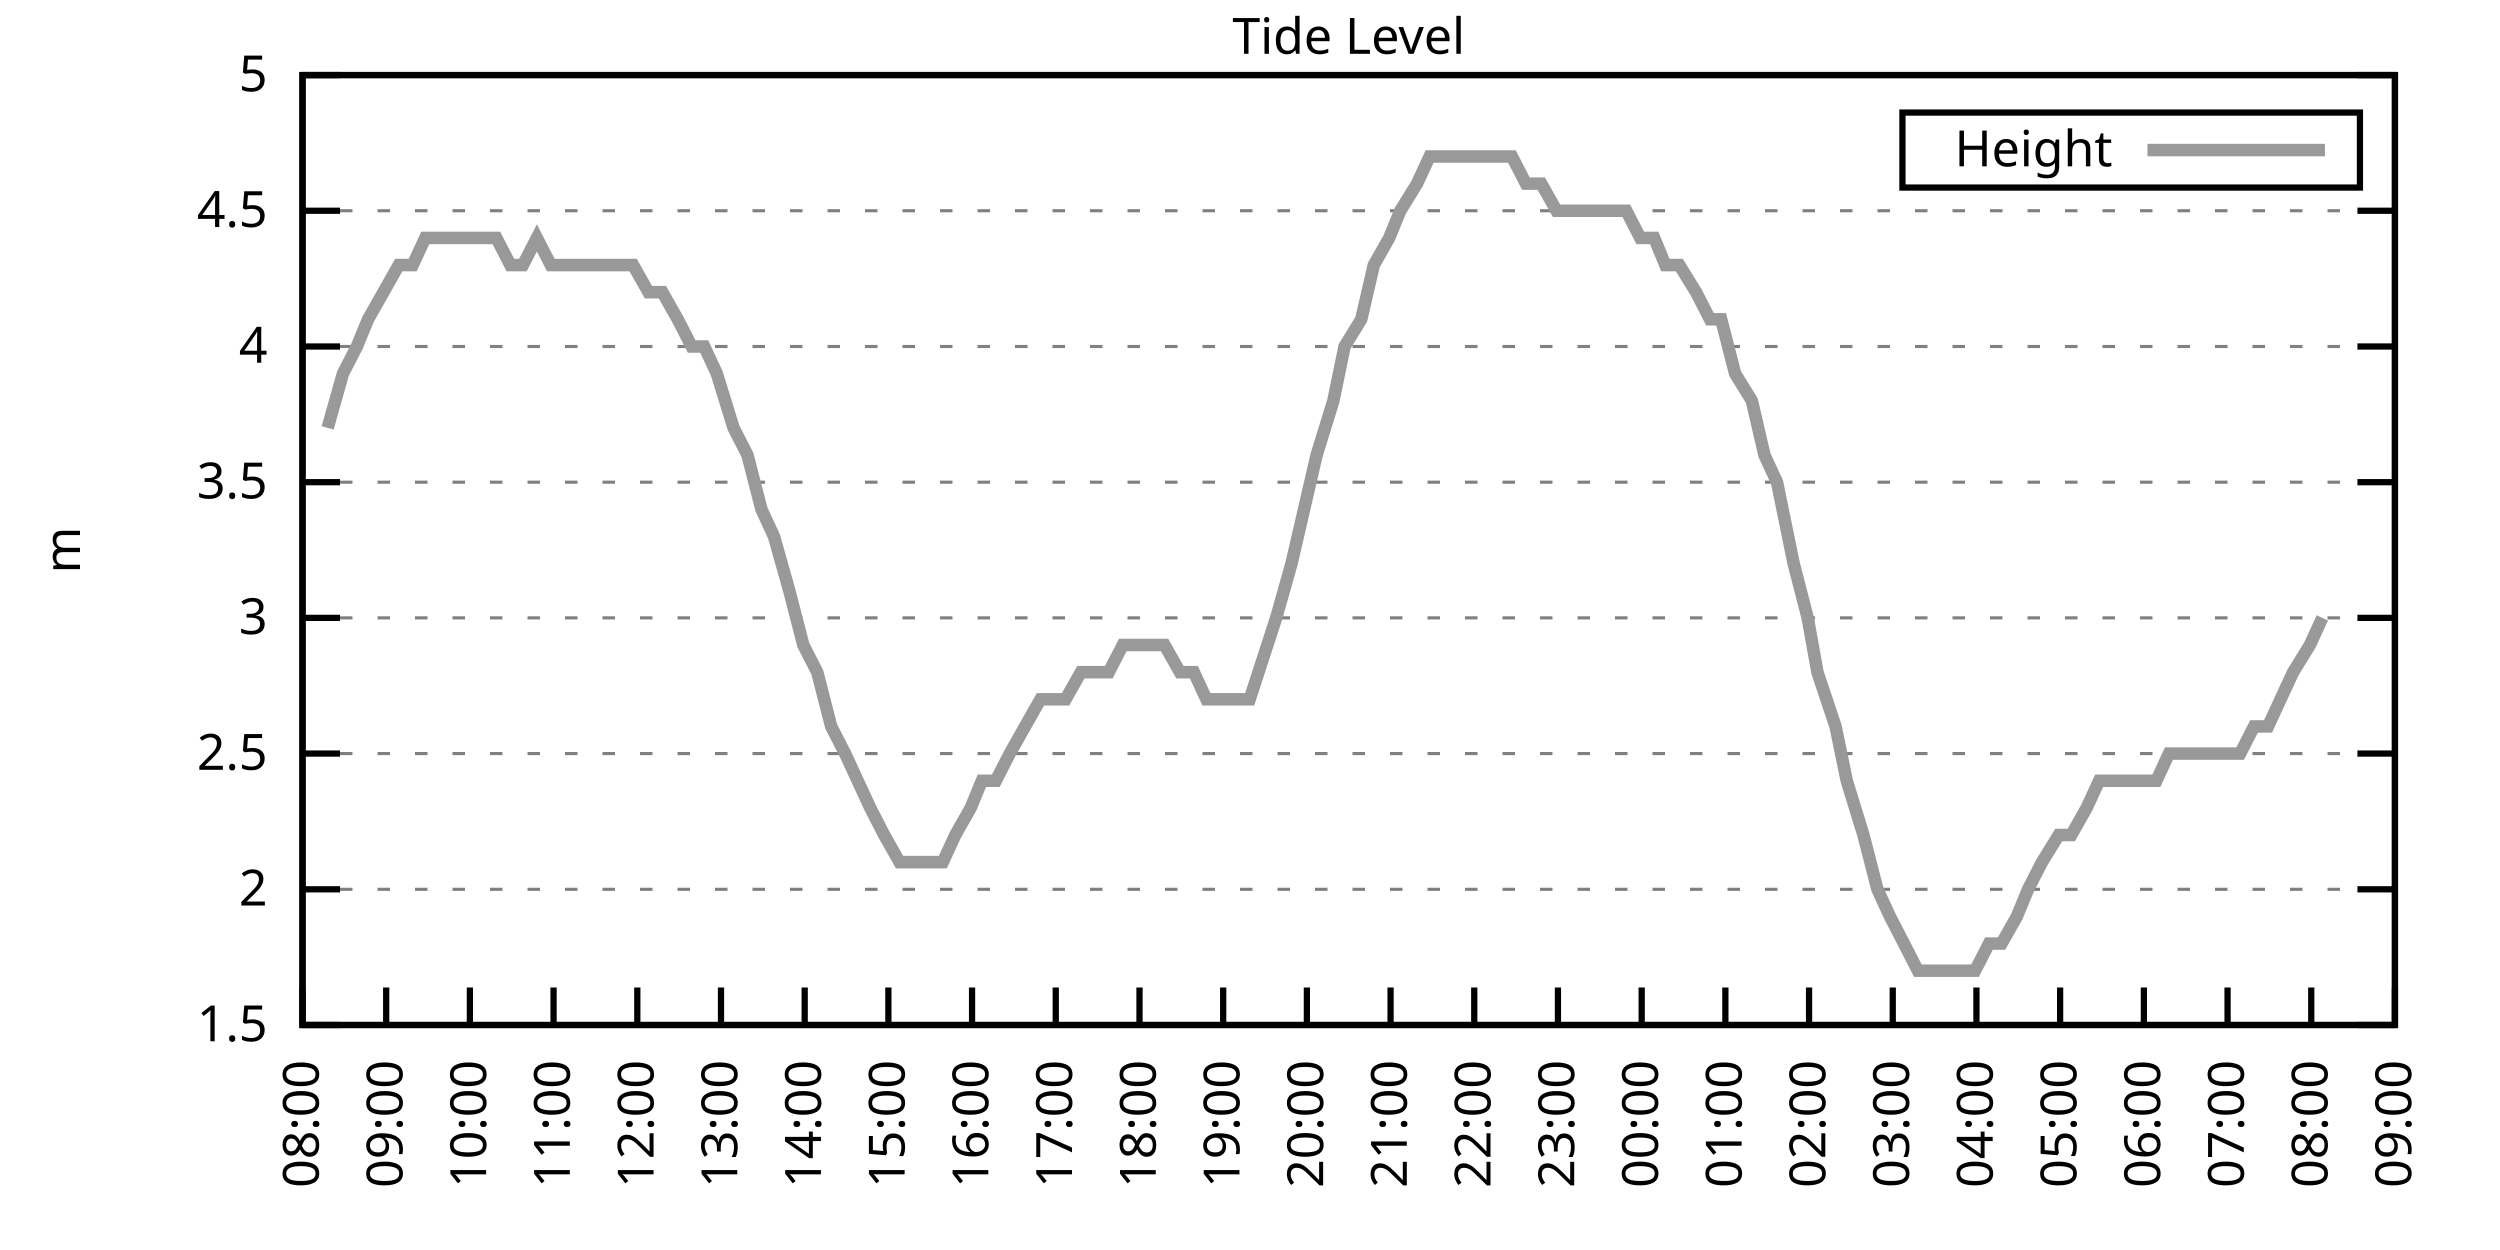
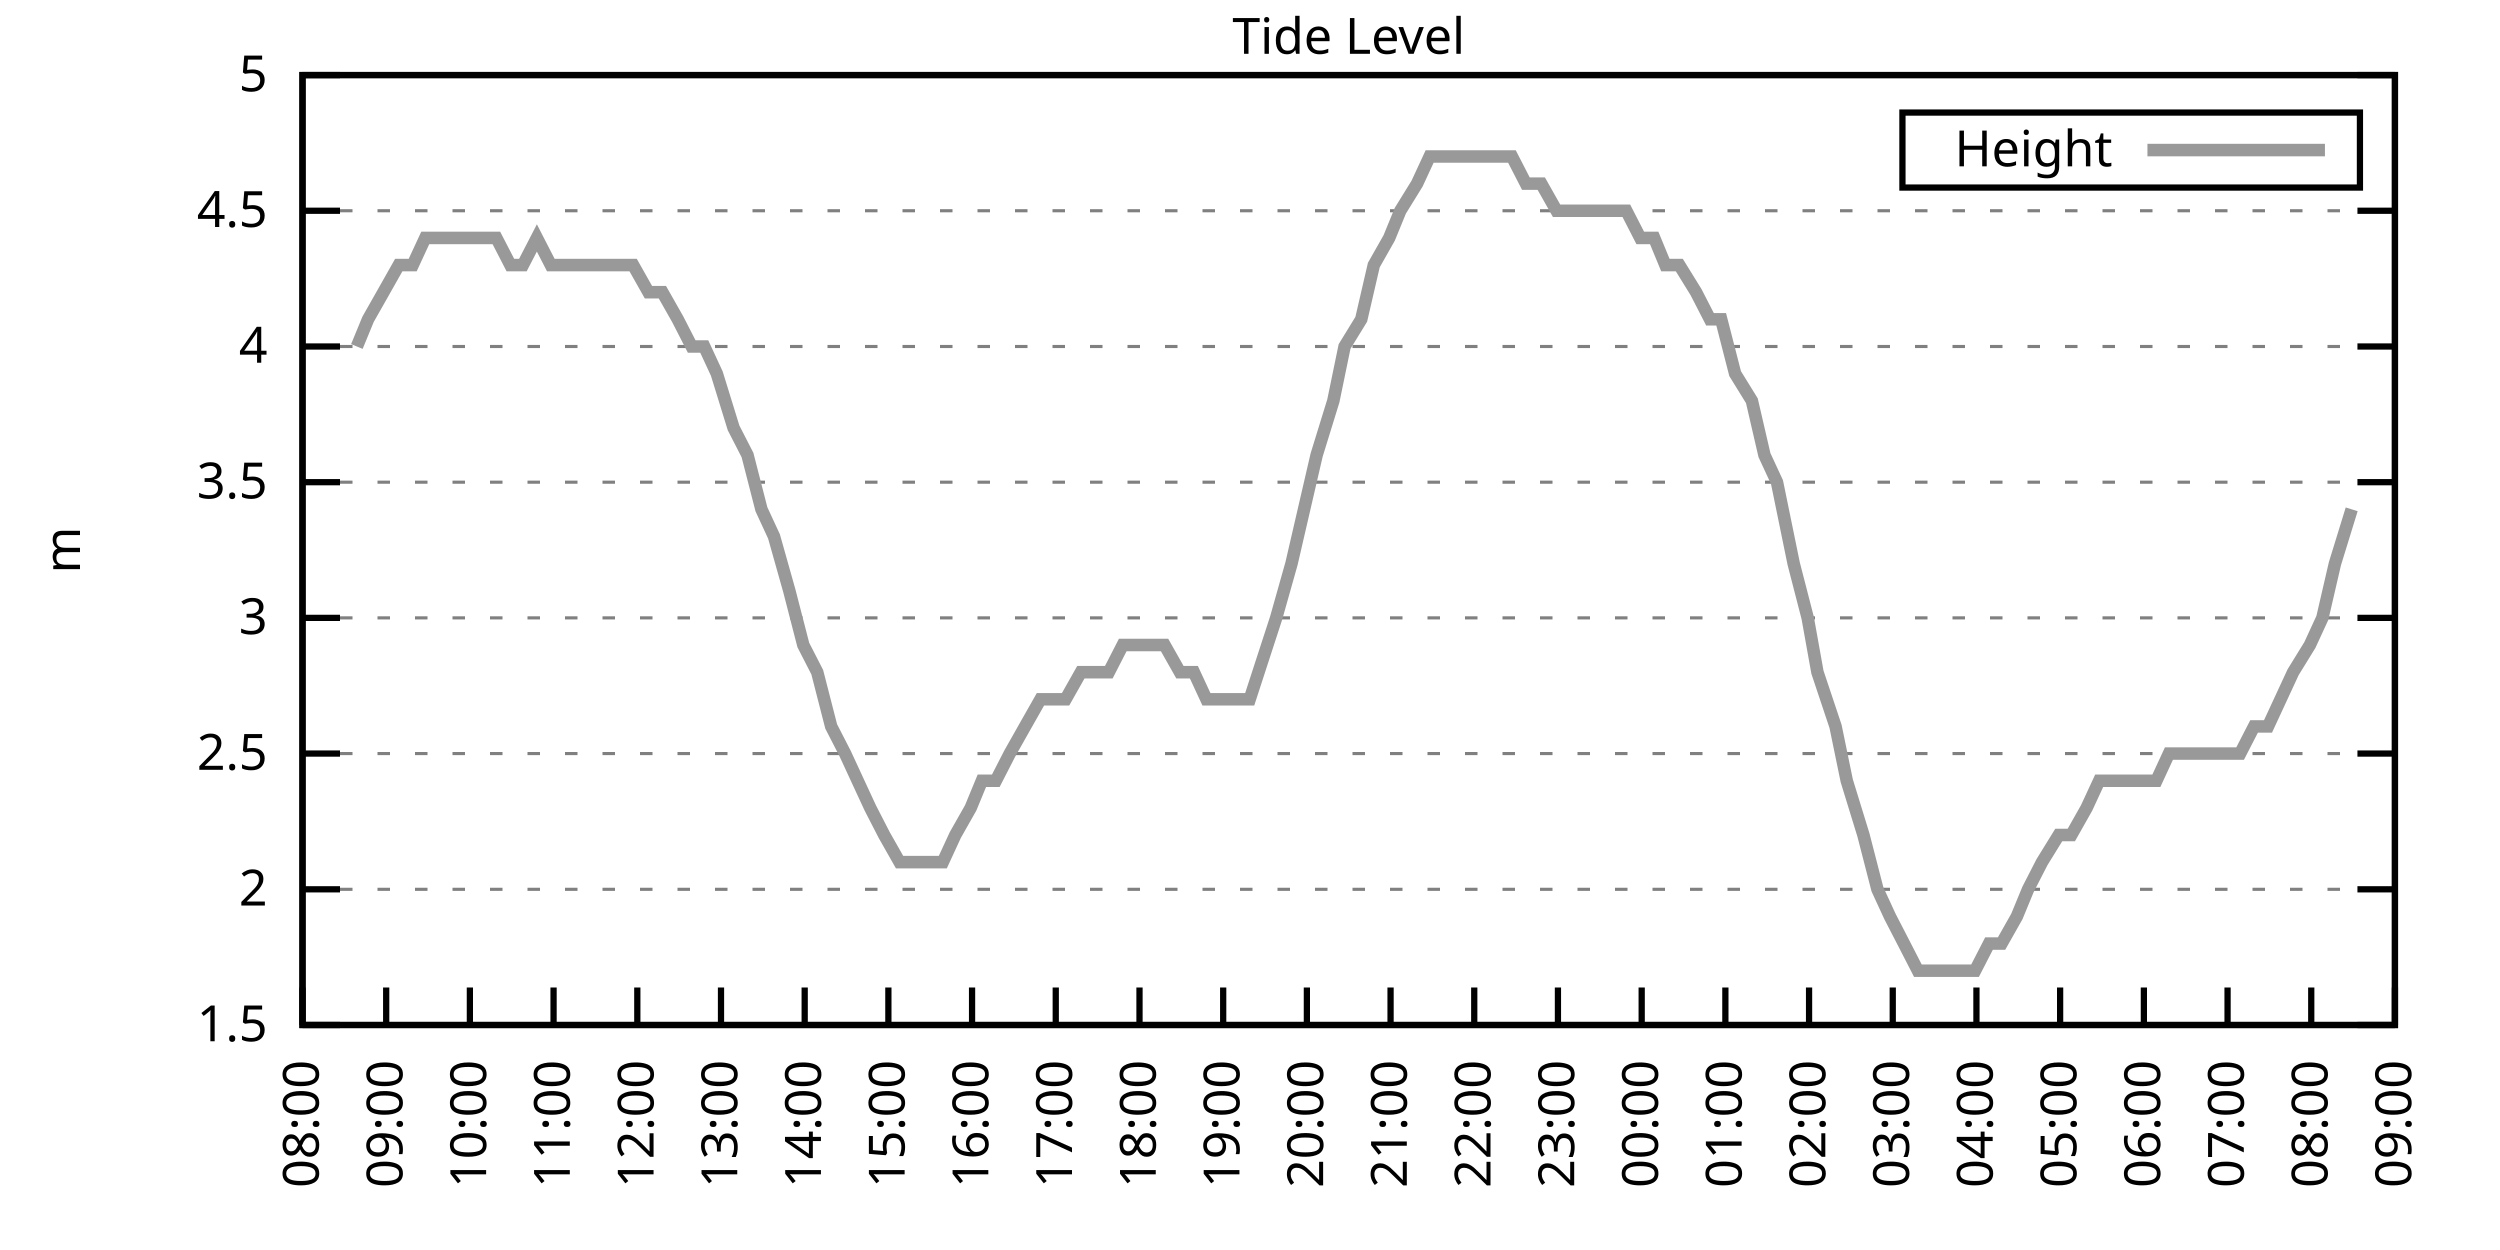
<svg xmlns="http://www.w3.org/2000/svg" xmlns:xlink="http://www.w3.org/1999/xlink" width="400" height="200" viewBox="0 0 400 200">
  <g id="gnuplot_canvas">
    <rect x="0" y="0" width="400" height="200" fill="none" />
    <defs>
      <circle id="gpDot" r="0.5" stroke-width="0.5" stroke="currentColor" />
      <path id="gpPt0" stroke-width="0.333" stroke="currentColor" d="M-1,0 h2 M0,-1 v2" />
      <path id="gpPt1" stroke-width="0.333" stroke="currentColor" d="M-1,-1 L1,1 M1,-1 L-1,1" />
      <path id="gpPt2" stroke-width="0.333" stroke="currentColor" d="M-1,0 L1,0 M0,-1 L0,1 M-1,-1 L1,1 M-1,1 L1,-1" />
      <rect id="gpPt3" stroke-width="0.333" stroke="currentColor" x="-1" y="-1" width="2" height="2" />
      <rect id="gpPt4" stroke-width="0.333" stroke="currentColor" fill="currentColor" x="-1" y="-1" width="2" height="2" />
      <circle id="gpPt5" stroke-width="0.333" stroke="currentColor" cx="0" cy="0" r="1" />
      <use xlink:href="#gpPt5" id="gpPt6" fill="currentColor" stroke="none" />
      <path id="gpPt7" stroke-width="0.333" stroke="currentColor" d="M0,-1.33 L-1.33,0.67 L1.33,0.67 z" />
      <use xlink:href="#gpPt7" id="gpPt8" fill="currentColor" stroke="none" />
      <use xlink:href="#gpPt7" id="gpPt9" stroke="currentColor" transform="rotate(180)" />
      <use xlink:href="#gpPt9" id="gpPt10" fill="currentColor" stroke="none" />
      <use xlink:href="#gpPt3" id="gpPt11" stroke="currentColor" transform="rotate(45)" />
      <use xlink:href="#gpPt11" id="gpPt12" fill="currentColor" stroke="none" />
      <path id="gpPt13" stroke-width="0.333" stroke="currentColor" d="M0,1.330 L1.265,0.411 L0.782,-1.067 L-0.782,-1.076 L-1.265,0.411 z" />
      <use xlink:href="#gpPt13" id="gpPt14" fill="currentColor" stroke="none" />
      <filter id="textbox" filterUnits="objectBoundingBox" x="0" y="0" height="1" width="1">
        <feFlood flood-color="white" flood-opacity="1" result="bgnd" />
        <feComposite in="SourceGraphic" in2="bgnd" operator="atop" />
      </filter>
      <filter id="greybox" filterUnits="objectBoundingBox" x="0" y="0" height="1" width="1">
        <feFlood flood-color="lightgrey" flood-opacity="1" result="grey" />
        <feComposite in="SourceGraphic" in2="grey" operator="atop" />
      </filter>
    </defs>
    <g fill="none" color="white" stroke="currentColor" stroke-width="1.00" stroke-linecap="butt" stroke-linejoin="miter">
</g>
    <g fill="none" color="black" stroke="currentColor" stroke-width="1.00" stroke-linecap="butt" stroke-linejoin="miter">
      <g stroke="none" shape-rendering="crispEdges">
        <polygon fill="rgb(255, 255, 255)" points="48.40,164.00 383.18,164.00 383.18,12.02 48.40,12.02 " />
      </g>
    </g>
    <g fill="none" color="black" stroke="currentColor" stroke-width="1.00" stroke-linecap="butt" stroke-linejoin="miter">
</g>
    <g fill="none" color="black" stroke="black" stroke-width="0.50" stroke-linecap="butt" stroke-linejoin="miter">
</g>
    <g fill="none" color="gray" stroke="currentColor" stroke-width="0.50" stroke-linecap="butt" stroke-linejoin="miter">
      <path stroke="gray" stroke-dasharray="2,4" class="gridline" d="M48.40,164.00 L383.19,164.00  " />
    </g>
    <g fill="none" color="gray" stroke="gray" stroke-width="1.00" stroke-linecap="butt" stroke-linejoin="miter">
</g>
    <g fill="none" color="black" stroke="currentColor" stroke-width="1.00" stroke-linecap="butt" stroke-linejoin="miter">
      <path stroke="black" d="M48.40,164.00 L54.40,164.00 M383.19,164.00 L377.19,164.00  " />
      <g transform="translate(42.80,166.60)" stroke="none" fill="black" font-family="Sans" font-size="8.00" text-anchor="end">
        <text>
          <tspan font-family="Sans"> 1.5</tspan>
        </text>
      </g>
    </g>
    <g fill="none" color="black" stroke="currentColor" stroke-width="1.00" stroke-linecap="butt" stroke-linejoin="miter">
</g>
    <g fill="none" color="black" stroke="black" stroke-width="0.50" stroke-linecap="butt" stroke-linejoin="miter">
</g>
    <g fill="none" color="gray" stroke="currentColor" stroke-width="0.50" stroke-linecap="butt" stroke-linejoin="miter">
      <path stroke="gray" stroke-dasharray="2,4" class="gridline" d="M48.40,142.29 L383.19,142.29  " />
    </g>
    <g fill="none" color="gray" stroke="gray" stroke-width="1.00" stroke-linecap="butt" stroke-linejoin="miter">
</g>
    <g fill="none" color="black" stroke="currentColor" stroke-width="1.00" stroke-linecap="butt" stroke-linejoin="miter">
      <path stroke="black" d="M48.40,142.29 L54.40,142.29 M383.19,142.29 L377.19,142.29  " />
      <g transform="translate(42.80,144.89)" stroke="none" fill="black" font-family="Sans" font-size="8.00" text-anchor="end">
        <text>
          <tspan font-family="Sans"> 2</tspan>
        </text>
      </g>
    </g>
    <g fill="none" color="black" stroke="currentColor" stroke-width="1.00" stroke-linecap="butt" stroke-linejoin="miter">
</g>
    <g fill="none" color="black" stroke="black" stroke-width="0.50" stroke-linecap="butt" stroke-linejoin="miter">
</g>
    <g fill="none" color="gray" stroke="currentColor" stroke-width="0.50" stroke-linecap="butt" stroke-linejoin="miter">
      <path stroke="gray" stroke-dasharray="2,4" class="gridline" d="M48.40,120.57 L383.19,120.57  " />
    </g>
    <g fill="none" color="gray" stroke="gray" stroke-width="1.00" stroke-linecap="butt" stroke-linejoin="miter">
</g>
    <g fill="none" color="black" stroke="currentColor" stroke-width="1.00" stroke-linecap="butt" stroke-linejoin="miter">
      <path stroke="black" d="M48.40,120.57 L54.40,120.57 M383.19,120.57 L377.19,120.57  " />
      <g transform="translate(42.80,123.17)" stroke="none" fill="black" font-family="Sans" font-size="8.00" text-anchor="end">
        <text>
          <tspan font-family="Sans"> 2.5</tspan>
        </text>
      </g>
    </g>
    <g fill="none" color="black" stroke="currentColor" stroke-width="1.00" stroke-linecap="butt" stroke-linejoin="miter">
</g>
    <g fill="none" color="black" stroke="black" stroke-width="0.50" stroke-linecap="butt" stroke-linejoin="miter">
</g>
    <g fill="none" color="gray" stroke="currentColor" stroke-width="0.50" stroke-linecap="butt" stroke-linejoin="miter">
      <path stroke="gray" stroke-dasharray="2,4" class="gridline" d="M48.40,98.86 L383.19,98.86  " />
    </g>
    <g fill="none" color="gray" stroke="gray" stroke-width="1.00" stroke-linecap="butt" stroke-linejoin="miter">
</g>
    <g fill="none" color="black" stroke="currentColor" stroke-width="1.00" stroke-linecap="butt" stroke-linejoin="miter">
      <path stroke="black" d="M48.40,98.86 L54.40,98.86 M383.19,98.86 L377.19,98.86  " />
      <g transform="translate(42.80,101.46)" stroke="none" fill="black" font-family="Sans" font-size="8.00" text-anchor="end">
        <text>
          <tspan font-family="Sans"> 3</tspan>
        </text>
      </g>
    </g>
    <g fill="none" color="black" stroke="currentColor" stroke-width="1.00" stroke-linecap="butt" stroke-linejoin="miter">
</g>
    <g fill="none" color="black" stroke="black" stroke-width="0.50" stroke-linecap="butt" stroke-linejoin="miter">
</g>
    <g fill="none" color="gray" stroke="currentColor" stroke-width="0.50" stroke-linecap="butt" stroke-linejoin="miter">
      <path stroke="gray" stroke-dasharray="2,4" class="gridline" d="M48.40,77.15 L383.19,77.15  " />
    </g>
    <g fill="none" color="gray" stroke="gray" stroke-width="1.00" stroke-linecap="butt" stroke-linejoin="miter">
</g>
    <g fill="none" color="black" stroke="currentColor" stroke-width="1.00" stroke-linecap="butt" stroke-linejoin="miter">
      <path stroke="black" d="M48.40,77.15 L54.40,77.15 M383.19,77.15 L377.19,77.15  " />
      <g transform="translate(42.80,79.75)" stroke="none" fill="black" font-family="Sans" font-size="8.00" text-anchor="end">
        <text>
          <tspan font-family="Sans"> 3.5</tspan>
        </text>
      </g>
    </g>
    <g fill="none" color="black" stroke="currentColor" stroke-width="1.00" stroke-linecap="butt" stroke-linejoin="miter">
</g>
    <g fill="none" color="black" stroke="black" stroke-width="0.50" stroke-linecap="butt" stroke-linejoin="miter">
</g>
    <g fill="none" color="gray" stroke="currentColor" stroke-width="0.50" stroke-linecap="butt" stroke-linejoin="miter">
      <path stroke="gray" stroke-dasharray="2,4" class="gridline" d="M48.40,55.44 L383.19,55.44  " />
    </g>
    <g fill="none" color="gray" stroke="gray" stroke-width="1.00" stroke-linecap="butt" stroke-linejoin="miter">
</g>
    <g fill="none" color="black" stroke="currentColor" stroke-width="1.00" stroke-linecap="butt" stroke-linejoin="miter">
      <path stroke="black" d="M48.40,55.44 L54.40,55.44 M383.19,55.44 L377.19,55.44  " />
      <g transform="translate(42.80,58.04)" stroke="none" fill="black" font-family="Sans" font-size="8.00" text-anchor="end">
        <text>
          <tspan font-family="Sans"> 4</tspan>
        </text>
      </g>
    </g>
    <g fill="none" color="black" stroke="currentColor" stroke-width="1.00" stroke-linecap="butt" stroke-linejoin="miter">
</g>
    <g fill="none" color="black" stroke="black" stroke-width="0.50" stroke-linecap="butt" stroke-linejoin="miter">
</g>
    <g fill="none" color="gray" stroke="currentColor" stroke-width="0.50" stroke-linecap="butt" stroke-linejoin="miter">
      <path stroke="gray" stroke-dasharray="2,4" class="gridline" d="M48.40,33.72 L383.19,33.72  " />
    </g>
    <g fill="none" color="gray" stroke="gray" stroke-width="1.00" stroke-linecap="butt" stroke-linejoin="miter">
</g>
    <g fill="none" color="black" stroke="currentColor" stroke-width="1.00" stroke-linecap="butt" stroke-linejoin="miter">
      <path stroke="black" d="M48.40,33.72 L54.40,33.72 M383.19,33.72 L377.19,33.72  " />
      <g transform="translate(42.80,36.32)" stroke="none" fill="black" font-family="Sans" font-size="8.00" text-anchor="end">
        <text>
          <tspan font-family="Sans"> 4.5</tspan>
        </text>
      </g>
    </g>
    <g fill="none" color="black" stroke="currentColor" stroke-width="1.00" stroke-linecap="butt" stroke-linejoin="miter">
</g>
    <g fill="none" color="black" stroke="black" stroke-width="0.50" stroke-linecap="butt" stroke-linejoin="miter">
</g>
    <g fill="none" color="gray" stroke="currentColor" stroke-width="0.50" stroke-linecap="butt" stroke-linejoin="miter">
      <path stroke="gray" stroke-dasharray="2,4" class="gridline" d="M48.40,12.01 L383.19,12.01  " />
    </g>
    <g fill="none" color="gray" stroke="gray" stroke-width="1.00" stroke-linecap="butt" stroke-linejoin="miter">
</g>
    <g fill="none" color="black" stroke="currentColor" stroke-width="1.00" stroke-linecap="butt" stroke-linejoin="miter">
      <path stroke="black" d="M48.40,12.01 L54.40,12.01 M383.19,12.01 L377.19,12.01  " />
      <g transform="translate(42.80,14.61)" stroke="none" fill="black" font-family="Sans" font-size="8.00" text-anchor="end">
        <text>
          <tspan font-family="Sans"> 5</tspan>
        </text>
      </g>
    </g>
    <g fill="none" color="black" stroke="currentColor" stroke-width="1.00" stroke-linecap="butt" stroke-linejoin="miter">
      <path stroke="black" d="M48.40,164.00 L48.40,158.00  " />
      <g transform="translate(51.00,169.60) rotate(270.00)" stroke="none" fill="black" font-family="Sans" font-size="8.00" text-anchor="end">
        <text>
          <tspan font-family="Sans">08:00</tspan>
        </text>
      </g>
    </g>
    <g fill="none" color="black" stroke="currentColor" stroke-width="1.00" stroke-linecap="butt" stroke-linejoin="miter">
      <path stroke="black" d="M61.79,164.00 L61.79,158.00  " />
      <g transform="translate(64.39,169.60) rotate(270.00)" stroke="none" fill="black" font-family="Sans" font-size="8.00" text-anchor="end">
        <text>
          <tspan font-family="Sans">09:00</tspan>
        </text>
      </g>
    </g>
    <g fill="none" color="black" stroke="currentColor" stroke-width="1.00" stroke-linecap="butt" stroke-linejoin="miter">
      <path stroke="black" d="M75.18,164.00 L75.18,158.00  " />
      <g transform="translate(77.78,169.60) rotate(270.00)" stroke="none" fill="black" font-family="Sans" font-size="8.00" text-anchor="end">
        <text>
          <tspan font-family="Sans">10:00</tspan>
        </text>
      </g>
    </g>
    <g fill="none" color="black" stroke="currentColor" stroke-width="1.00" stroke-linecap="butt" stroke-linejoin="miter">
      <path stroke="black" d="M88.57,164.00 L88.57,158.00  " />
      <g transform="translate(91.17,169.60) rotate(270.00)" stroke="none" fill="black" font-family="Sans" font-size="8.00" text-anchor="end">
        <text>
          <tspan font-family="Sans">11:00</tspan>
        </text>
      </g>
    </g>
    <g fill="none" color="black" stroke="currentColor" stroke-width="1.00" stroke-linecap="butt" stroke-linejoin="miter">
      <path stroke="black" d="M101.97,164.00 L101.97,158.00  " />
      <g transform="translate(104.57,169.60) rotate(270.00)" stroke="none" fill="black" font-family="Sans" font-size="8.00" text-anchor="end">
        <text>
          <tspan font-family="Sans">12:00</tspan>
        </text>
      </g>
    </g>
    <g fill="none" color="black" stroke="currentColor" stroke-width="1.00" stroke-linecap="butt" stroke-linejoin="miter">
      <path stroke="black" d="M115.36,164.00 L115.36,158.00  " />
      <g transform="translate(117.96,169.60) rotate(270.00)" stroke="none" fill="black" font-family="Sans" font-size="8.00" text-anchor="end">
        <text>
          <tspan font-family="Sans">13:00</tspan>
        </text>
      </g>
    </g>
    <g fill="none" color="black" stroke="currentColor" stroke-width="1.00" stroke-linecap="butt" stroke-linejoin="miter">
      <path stroke="black" d="M128.75,164.00 L128.75,158.00  " />
      <g transform="translate(131.35,169.60) rotate(270.00)" stroke="none" fill="black" font-family="Sans" font-size="8.00" text-anchor="end">
        <text>
          <tspan font-family="Sans">14:00</tspan>
        </text>
      </g>
    </g>
    <g fill="none" color="black" stroke="currentColor" stroke-width="1.00" stroke-linecap="butt" stroke-linejoin="miter">
      <path stroke="black" d="M142.14,164.00 L142.14,158.00  " />
      <g transform="translate(144.74,169.60) rotate(270.00)" stroke="none" fill="black" font-family="Sans" font-size="8.00" text-anchor="end">
        <text>
          <tspan font-family="Sans">15:00</tspan>
        </text>
      </g>
    </g>
    <g fill="none" color="black" stroke="currentColor" stroke-width="1.00" stroke-linecap="butt" stroke-linejoin="miter">
      <path stroke="black" d="M155.53,164.00 L155.53,158.00  " />
      <g transform="translate(158.13,169.60) rotate(270.00)" stroke="none" fill="black" font-family="Sans" font-size="8.00" text-anchor="end">
        <text>
          <tspan font-family="Sans">16:00</tspan>
        </text>
      </g>
    </g>
    <g fill="none" color="black" stroke="currentColor" stroke-width="1.00" stroke-linecap="butt" stroke-linejoin="miter">
      <path stroke="black" d="M168.92,164.00 L168.92,158.00  " />
      <g transform="translate(171.52,169.60) rotate(270.00)" stroke="none" fill="black" font-family="Sans" font-size="8.00" text-anchor="end">
        <text>
          <tspan font-family="Sans">17:00</tspan>
        </text>
      </g>
    </g>
    <g fill="none" color="black" stroke="currentColor" stroke-width="1.00" stroke-linecap="butt" stroke-linejoin="miter">
      <path stroke="black" d="M182.32,164.00 L182.32,158.00  " />
      <g transform="translate(184.92,169.60) rotate(270.00)" stroke="none" fill="black" font-family="Sans" font-size="8.00" text-anchor="end">
        <text>
          <tspan font-family="Sans">18:00</tspan>
        </text>
      </g>
    </g>
    <g fill="none" color="black" stroke="currentColor" stroke-width="1.00" stroke-linecap="butt" stroke-linejoin="miter">
      <path stroke="black" d="M195.71,164.00 L195.71,158.00  " />
      <g transform="translate(198.31,169.60) rotate(270.00)" stroke="none" fill="black" font-family="Sans" font-size="8.00" text-anchor="end">
        <text>
          <tspan font-family="Sans">19:00</tspan>
        </text>
      </g>
    </g>
    <g fill="none" color="black" stroke="currentColor" stroke-width="1.00" stroke-linecap="butt" stroke-linejoin="miter">
      <path stroke="black" d="M209.10,164.00 L209.10,158.00  " />
      <g transform="translate(211.70,169.60) rotate(270.00)" stroke="none" fill="black" font-family="Sans" font-size="8.00" text-anchor="end">
        <text>
          <tspan font-family="Sans">20:00</tspan>
        </text>
      </g>
    </g>
    <g fill="none" color="black" stroke="currentColor" stroke-width="1.00" stroke-linecap="butt" stroke-linejoin="miter">
      <path stroke="black" d="M222.49,164.00 L222.49,158.00  " />
      <g transform="translate(225.09,169.60) rotate(270.00)" stroke="none" fill="black" font-family="Sans" font-size="8.00" text-anchor="end">
        <text>
          <tspan font-family="Sans">21:00</tspan>
        </text>
      </g>
    </g>
    <g fill="none" color="black" stroke="currentColor" stroke-width="1.00" stroke-linecap="butt" stroke-linejoin="miter">
      <path stroke="black" d="M235.88,164.00 L235.88,158.00  " />
      <g transform="translate(238.48,169.60) rotate(270.00)" stroke="none" fill="black" font-family="Sans" font-size="8.00" text-anchor="end">
        <text>
          <tspan font-family="Sans">22:00</tspan>
        </text>
      </g>
    </g>
    <g fill="none" color="black" stroke="currentColor" stroke-width="1.00" stroke-linecap="butt" stroke-linejoin="miter">
      <path stroke="black" d="M249.27,164.00 L249.27,158.00  " />
      <g transform="translate(251.87,169.60) rotate(270.00)" stroke="none" fill="black" font-family="Sans" font-size="8.00" text-anchor="end">
        <text>
          <tspan font-family="Sans">23:00</tspan>
        </text>
      </g>
    </g>
    <g fill="none" color="black" stroke="currentColor" stroke-width="1.00" stroke-linecap="butt" stroke-linejoin="miter">
      <path stroke="black" d="M262.67,164.00 L262.67,158.00  " />
      <g transform="translate(265.27,169.60) rotate(270.00)" stroke="none" fill="black" font-family="Sans" font-size="8.00" text-anchor="end">
        <text>
          <tspan font-family="Sans">00:00</tspan>
        </text>
      </g>
    </g>
    <g fill="none" color="black" stroke="currentColor" stroke-width="1.00" stroke-linecap="butt" stroke-linejoin="miter">
      <path stroke="black" d="M276.06,164.00 L276.06,158.00  " />
      <g transform="translate(278.66,169.60) rotate(270.00)" stroke="none" fill="black" font-family="Sans" font-size="8.00" text-anchor="end">
        <text>
          <tspan font-family="Sans">01:00</tspan>
        </text>
      </g>
    </g>
    <g fill="none" color="black" stroke="currentColor" stroke-width="1.00" stroke-linecap="butt" stroke-linejoin="miter">
      <path stroke="black" d="M289.45,164.00 L289.45,158.00  " />
      <g transform="translate(292.05,169.60) rotate(270.00)" stroke="none" fill="black" font-family="Sans" font-size="8.00" text-anchor="end">
        <text>
          <tspan font-family="Sans">02:00</tspan>
        </text>
      </g>
    </g>
    <g fill="none" color="black" stroke="currentColor" stroke-width="1.00" stroke-linecap="butt" stroke-linejoin="miter">
      <path stroke="black" d="M302.84,164.00 L302.84,158.00  " />
      <g transform="translate(305.44,169.60) rotate(270.00)" stroke="none" fill="black" font-family="Sans" font-size="8.00" text-anchor="end">
        <text>
          <tspan font-family="Sans">03:00</tspan>
        </text>
      </g>
    </g>
    <g fill="none" color="black" stroke="currentColor" stroke-width="1.00" stroke-linecap="butt" stroke-linejoin="miter">
      <path stroke="black" d="M316.23,164.00 L316.23,158.00  " />
      <g transform="translate(318.83,169.60) rotate(270.00)" stroke="none" fill="black" font-family="Sans" font-size="8.00" text-anchor="end">
        <text>
          <tspan font-family="Sans">04:00</tspan>
        </text>
      </g>
    </g>
    <g fill="none" color="black" stroke="currentColor" stroke-width="1.00" stroke-linecap="butt" stroke-linejoin="miter">
      <path stroke="black" d="M329.62,164.00 L329.62,158.00  " />
      <g transform="translate(332.22,169.60) rotate(270.00)" stroke="none" fill="black" font-family="Sans" font-size="8.00" text-anchor="end">
        <text>
          <tspan font-family="Sans">05:00</tspan>
        </text>
      </g>
    </g>
    <g fill="none" color="black" stroke="currentColor" stroke-width="1.00" stroke-linecap="butt" stroke-linejoin="miter">
      <path stroke="black" d="M343.02,164.00 L343.02,158.00  " />
      <g transform="translate(345.62,169.60) rotate(270.00)" stroke="none" fill="black" font-family="Sans" font-size="8.00" text-anchor="end">
        <text>
          <tspan font-family="Sans">06:00</tspan>
        </text>
      </g>
    </g>
    <g fill="none" color="black" stroke="currentColor" stroke-width="1.00" stroke-linecap="butt" stroke-linejoin="miter">
      <path stroke="black" d="M356.41,164.00 L356.41,158.00  " />
      <g transform="translate(359.01,169.60) rotate(270.00)" stroke="none" fill="black" font-family="Sans" font-size="8.00" text-anchor="end">
        <text>
          <tspan font-family="Sans">07:00</tspan>
        </text>
      </g>
    </g>
    <g fill="none" color="black" stroke="currentColor" stroke-width="1.00" stroke-linecap="butt" stroke-linejoin="miter">
      <path stroke="black" d="M369.80,164.00 L369.80,158.00  " />
      <g transform="translate(372.40,169.60) rotate(270.00)" stroke="none" fill="black" font-family="Sans" font-size="8.00" text-anchor="end">
        <text>
          <tspan font-family="Sans">08:00</tspan>
        </text>
      </g>
    </g>
    <g fill="none" color="black" stroke="currentColor" stroke-width="1.00" stroke-linecap="butt" stroke-linejoin="miter">
      <path stroke="black" d="M383.19,164.00 L383.19,158.00  " />
      <g transform="translate(385.79,169.60) rotate(270.00)" stroke="none" fill="black" font-family="Sans" font-size="8.00" text-anchor="end">
        <text>
          <tspan font-family="Sans">09:00</tspan>
        </text>
      </g>
    </g>
    <g fill="none" color="black" stroke="currentColor" stroke-width="1.00" stroke-linecap="butt" stroke-linejoin="miter">
</g>
    <g fill="none" color="black" stroke="currentColor" stroke-width="1.00" stroke-linecap="butt" stroke-linejoin="miter">
      <path stroke="black" d="M48.40,12.01 L48.40,164.00 L383.19,164.00 L383.19,12.01 L48.40,12.01 Z  " />
    </g>
    <g fill="none" color="black" stroke="currentColor" stroke-width="1.00" stroke-linecap="butt" stroke-linejoin="miter">
</g>
    <g fill="none" color="black" stroke="currentColor" stroke-width="1.00" stroke-linecap="butt" stroke-linejoin="miter">
      <path stroke="black" d="M304.39,30.01 L304.39,18.01 L377.59,18.01 L377.59,30.01 L304.39,30.01 Z  " />
    </g>
    <g id="Tide_level_plot_1">
      <g fill="none" color="white" stroke="black" stroke-width="2.00" stroke-linecap="butt" stroke-linejoin="miter">
</g>
      <g fill="none" color="black" stroke="currentColor" stroke-width="2.00" stroke-linecap="butt" stroke-linejoin="miter">
        <g transform="translate(337.99,26.61)" stroke="none" fill="black" font-family="Sans" font-size="8.00" text-anchor="end">
          <text>
            <tspan font-family="Sans">Height</tspan>
          </text>
        </g>
      </g>
      <g fill="none" color="black" stroke="currentColor" stroke-width="2.00" stroke-linecap="butt" stroke-linejoin="miter">
-         <path stroke="rgb(153, 153, 153)" d="M343.59,24.01 L371.99,24.01 M52.42,68.46 L54.87,59.78 L57.10,55.44 L58.89,51.09 L61.35,46.75 L63.80,42.41   L66.03,42.41 L68.04,38.07 L70.50,38.07 L72.73,38.07 L74.51,38.07 L77.19,38.07 L79.42,38.07 L81.66,42.41   L83.66,42.41 L85.90,38.07 L88.13,42.41 L90.36,42.41 L92.82,42.41 L94.82,42.41 L97.06,42.41 L99.51,42.41   L101.30,42.41 L103.75,46.75 L105.98,46.75 L108.44,51.09 L110.67,55.44 L112.68,55.44 L114.69,59.78 L117.37,68.46   L119.60,72.81 L121.83,81.49 L123.84,85.83 L126.29,94.52 L128.53,103.20 L130.76,107.55 L132.99,116.23 L135.22,120.57   L137.23,124.92 L139.24,129.26 L141.47,133.60 L143.93,137.94 L146.16,137.94 L148.39,137.94 L150.85,137.94 L152.85,133.60   L155.31,129.26 L157.10,124.92 L159.33,124.92 L161.56,120.57 L164.01,116.23 L166.47,111.89 L168.48,111.89 L170.49,111.89   L172.94,107.55 L175.17,107.55 L177.41,107.55 L179.64,103.20 L181.42,103.20 L184.10,103.20 L186.33,103.20 L188.79,107.55   L191.02,107.55 L193.03,111.89 L195.48,111.89 L197.72,111.89 L199.95,111.89 L204.19,98.86 L206.64,90.18 L208.65,81.49   L210.66,72.81 L213.34,64.12 L215.13,55.44 L217.80,51.09 L219.81,42.41 L222.27,38.07 L224.05,33.72 L226.73,29.38   L228.74,25.04 L230.75,25.04 L233.43,25.04 L235.44,25.04 L237.67,25.04 L239.90,25.04 L241.91,25.04 L244.14,29.38   L246.60,29.38 L249.05,33.72 L251.28,33.72 L253.29,33.72 L255.52,33.72 L257.98,33.72 L260.21,33.72 L262.44,38.07   L264.67,38.07 L266.46,42.41 L268.69,42.41 L271.37,46.75 L273.60,51.09 L275.39,51.09 L277.62,59.78 L280.30,64.12   L282.31,72.81 L284.32,77.15 L286.99,90.18 L289.23,98.86 L290.79,107.55 L293.69,116.23 L295.48,124.92 L298.15,133.60   L300.39,142.29 L302.39,146.63 L304.63,150.97 L306.86,155.31 L309.09,155.31 L311.10,155.31 L313.55,155.31 L316.01,155.31   L318.24,150.97 L320.25,150.97 L322.70,146.63 L324.49,142.29 L326.72,137.94 L329.40,133.60 L331.41,133.60 L333.86,129.26   L335.87,124.92 L337.88,124.92 L340.11,124.92 L342.35,124.92 L345.02,124.92 L347.03,120.57 L349.04,120.57 L351.72,120.57   L353.95,120.57 L356.18,120.57 L358.42,120.57 L360.65,116.23 L362.88,116.23 L364.89,111.89 L366.90,107.55 L369.58,103.20   L371.58,98.86  " />
+         <path stroke="rgb(153, 153, 153)" d="M343.59,24.01 L371.99,24.01 M57.10,55.44 L58.89,51.09 L61.35,46.75 L63.80,42.41 L66.03,42.41 L68.04,38.07   L70.50,38.07 L72.73,38.07 L74.51,38.07 L77.19,38.07 L79.42,38.07 L81.66,42.41 L83.66,42.41 L85.90,38.07   L88.13,42.41 L90.36,42.41 L92.82,42.41 L94.82,42.41 L97.06,42.41 L99.51,42.41 L101.30,42.41 L103.75,46.75   L105.98,46.75 L108.44,51.09 L110.67,55.44 L112.68,55.44 L114.69,59.78 L117.37,68.46 L119.60,72.81 L121.83,81.49   L123.84,85.83 L126.29,94.52 L128.53,103.20 L130.76,107.55 L132.99,116.23 L135.22,120.57 L137.23,124.92 L139.24,129.26   L141.47,133.60 L143.93,137.94 L146.16,137.94 L148.39,137.94 L150.85,137.94 L152.85,133.60 L155.31,129.26 L157.10,124.92   L159.33,124.92 L161.56,120.57 L164.01,116.23 L166.47,111.89 L168.48,111.89 L170.49,111.89 L172.94,107.55 L175.17,107.55   L177.41,107.55 L179.64,103.20 L181.42,103.20 L184.10,103.20 L186.33,103.20 L188.79,107.55 L191.02,107.55 L193.03,111.89   L195.48,111.89 L197.72,111.89 L199.95,111.89 L204.19,98.86 L206.64,90.18 L208.65,81.49 L210.66,72.81 L213.34,64.12   L215.13,55.44 L217.80,51.09 L219.81,42.41 L222.27,38.07 L224.05,33.72 L226.73,29.38 L228.74,25.04 L230.75,25.04   L233.43,25.04 L235.44,25.04 L237.67,25.04 L239.90,25.04 L241.91,25.04 L244.14,29.38 L246.60,29.38 L249.05,33.72   L251.28,33.72 L253.29,33.72 L255.52,33.72 L257.98,33.72 L260.21,33.72 L262.44,38.07 L264.67,38.07 L266.46,42.41   L268.69,42.41 L271.37,46.75 L273.60,51.09 L275.39,51.09 L277.62,59.78 L280.30,64.12 L282.31,72.81 L284.32,77.15   L286.99,90.18 L289.23,98.86 L290.79,107.55 L293.69,116.23 L295.48,124.92 L298.15,133.60 L300.39,142.29 L302.39,146.63   L304.63,150.97 L306.86,155.31 L309.09,155.31 L311.10,155.31 L313.55,155.31 L316.01,155.31 L318.24,150.97 L320.25,150.97   L322.70,146.63 L324.49,142.29 L326.72,137.94 L329.40,133.60 L331.41,133.60 L333.86,129.26 L335.87,124.92 L337.88,124.92   L340.11,124.92 L342.35,124.92 L345.02,124.92 L347.03,120.57 L349.04,120.57 L351.72,120.57 L353.95,120.57 L356.18,120.57   L358.42,120.57 L360.65,116.23 L362.88,116.23 L364.89,111.89 L366.90,107.55 L369.58,103.20 L371.58,98.86 L373.59,90.18   L376.27,81.49  " />
      </g>
    </g>
    <g fill="none" color="black" stroke="currentColor" stroke-width="2.00" stroke-linecap="butt" stroke-linejoin="miter">
</g>
    <g fill="none" color="black" stroke="black" stroke-width="1.00" stroke-linecap="butt" stroke-linejoin="miter">
</g>
    <g fill="none" color="black" stroke="currentColor" stroke-width="1.00" stroke-linecap="butt" stroke-linejoin="miter">
      <path stroke="black" d="M48.40,12.01 L48.40,164.00 L383.19,164.00 L383.19,12.01 L48.40,12.01 Z  " />
      <g transform="translate(12.80,88.01) rotate(270.00)" stroke="none" fill="black" font-family="Sans" font-size="8.00" text-anchor="middle">
        <text>
          <tspan font-family="Sans">m</tspan>
        </text>
      </g>
    </g>
    <g fill="none" color="black" stroke="currentColor" stroke-width="1.00" stroke-linecap="butt" stroke-linejoin="miter">
</g>
    <g fill="none" color="black" stroke="currentColor" stroke-width="1.00" stroke-linecap="butt" stroke-linejoin="miter">
      <g transform="translate(215.79,8.61)" stroke="none" fill="black" font-family="Sans" font-size="8.00" text-anchor="middle">
        <text>
          <tspan font-family="Sans">Tide Level</tspan>
        </text>
      </g>
    </g>
    <g fill="none" color="black" stroke="currentColor" stroke-width="1.00" stroke-linecap="butt" stroke-linejoin="miter">
</g>
  </g>
</svg>
